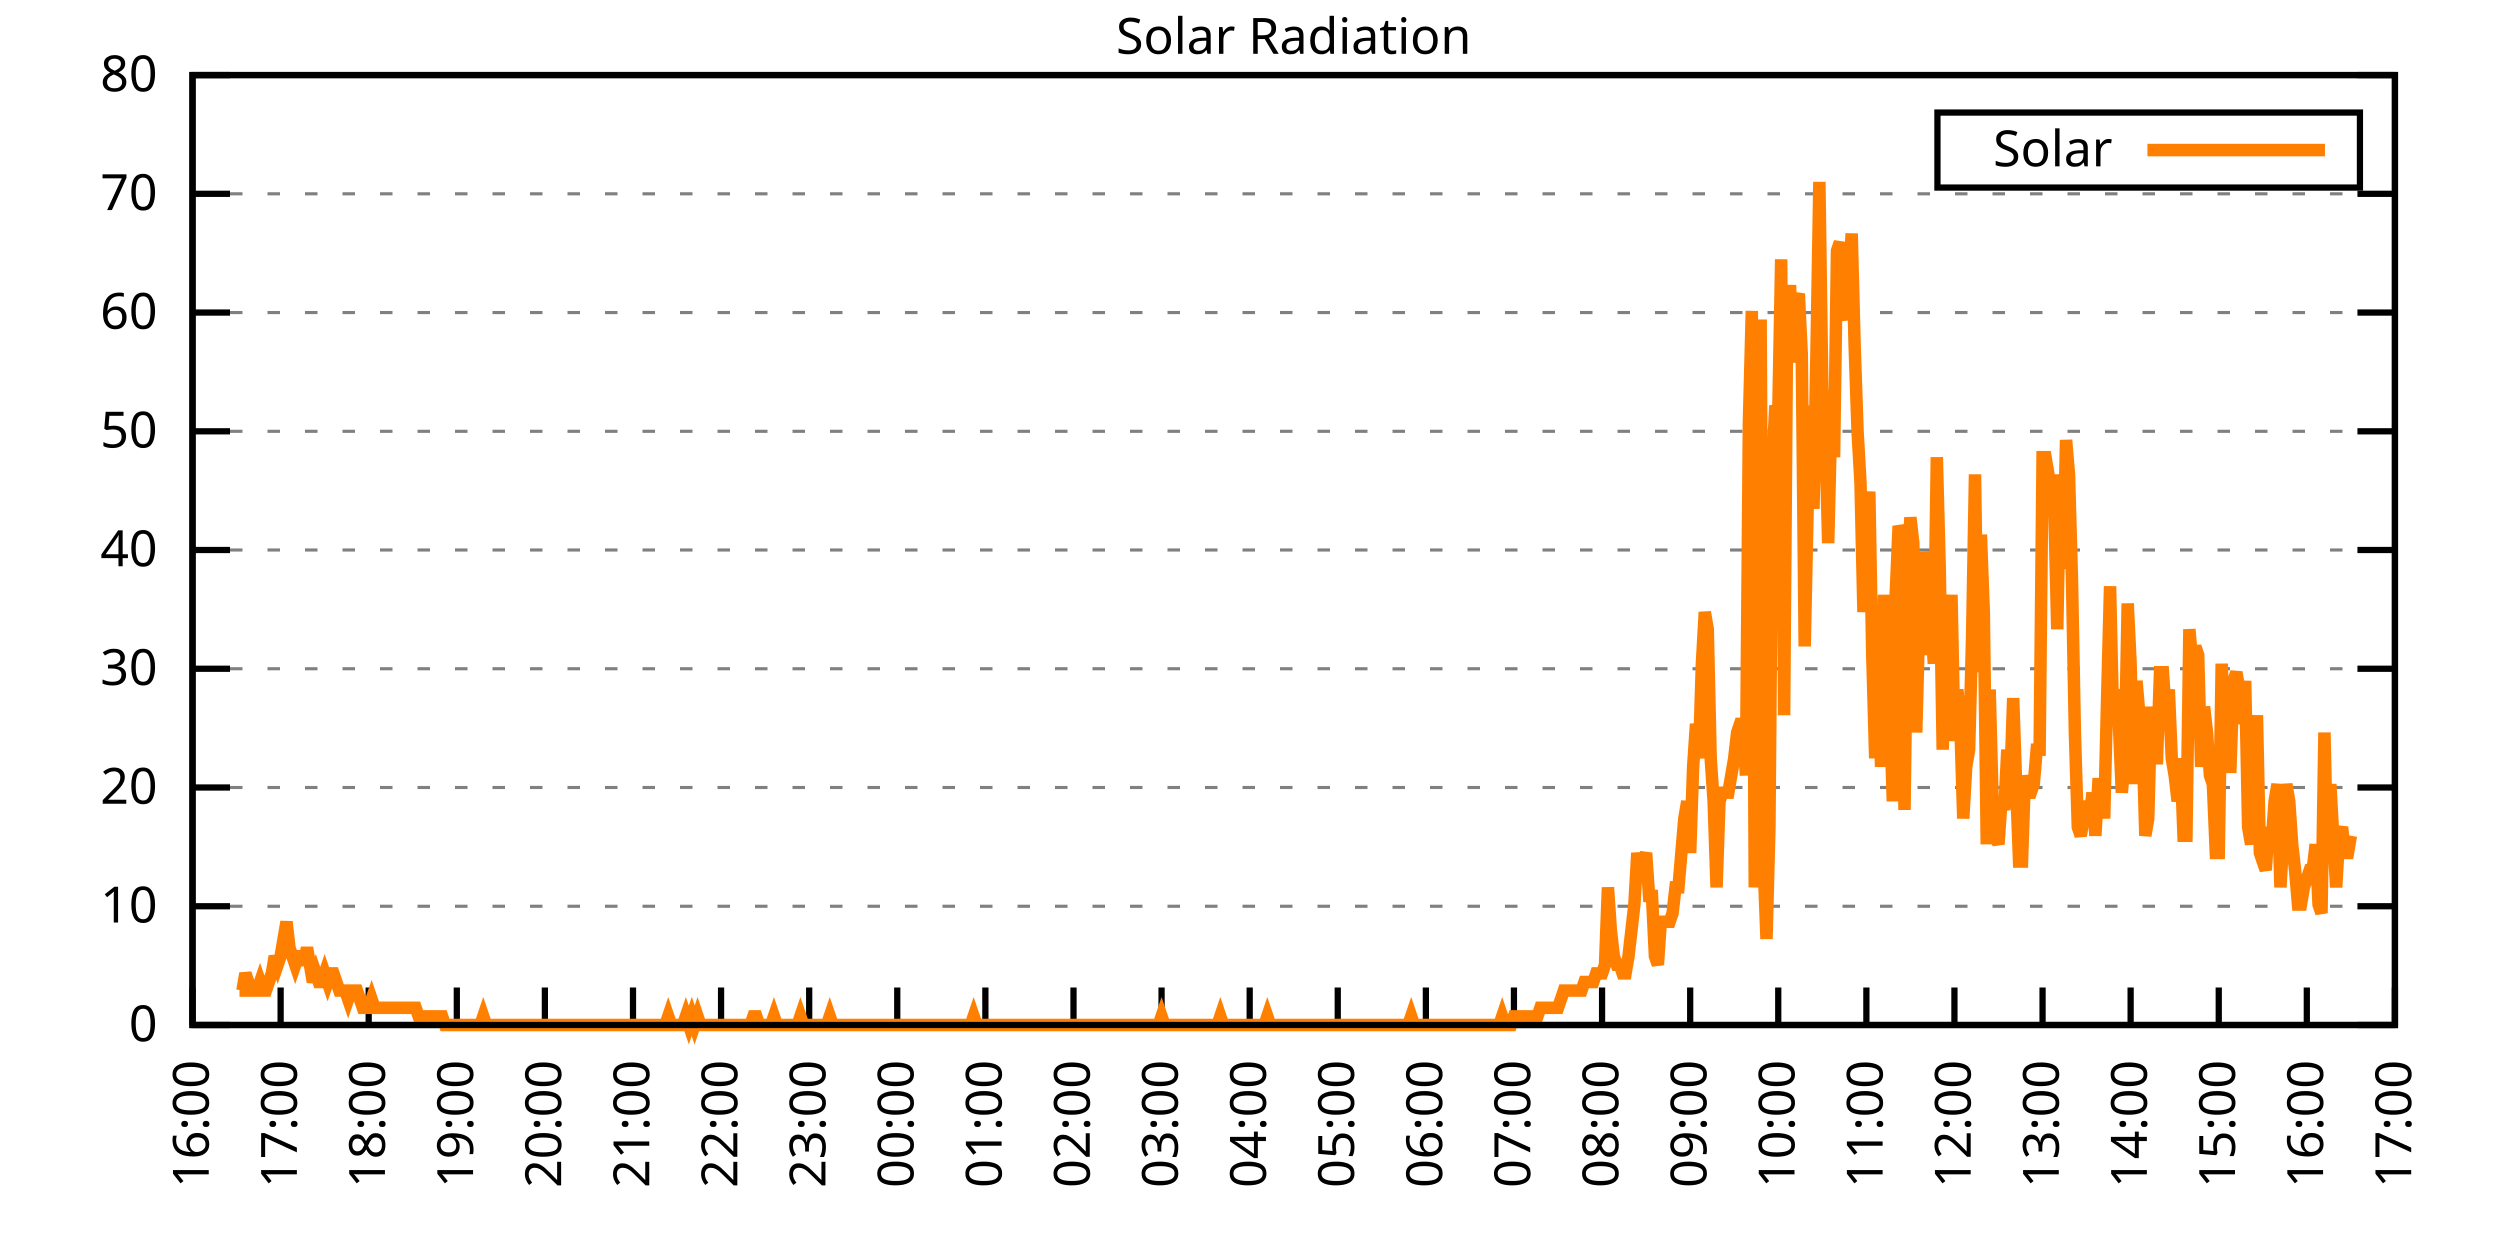
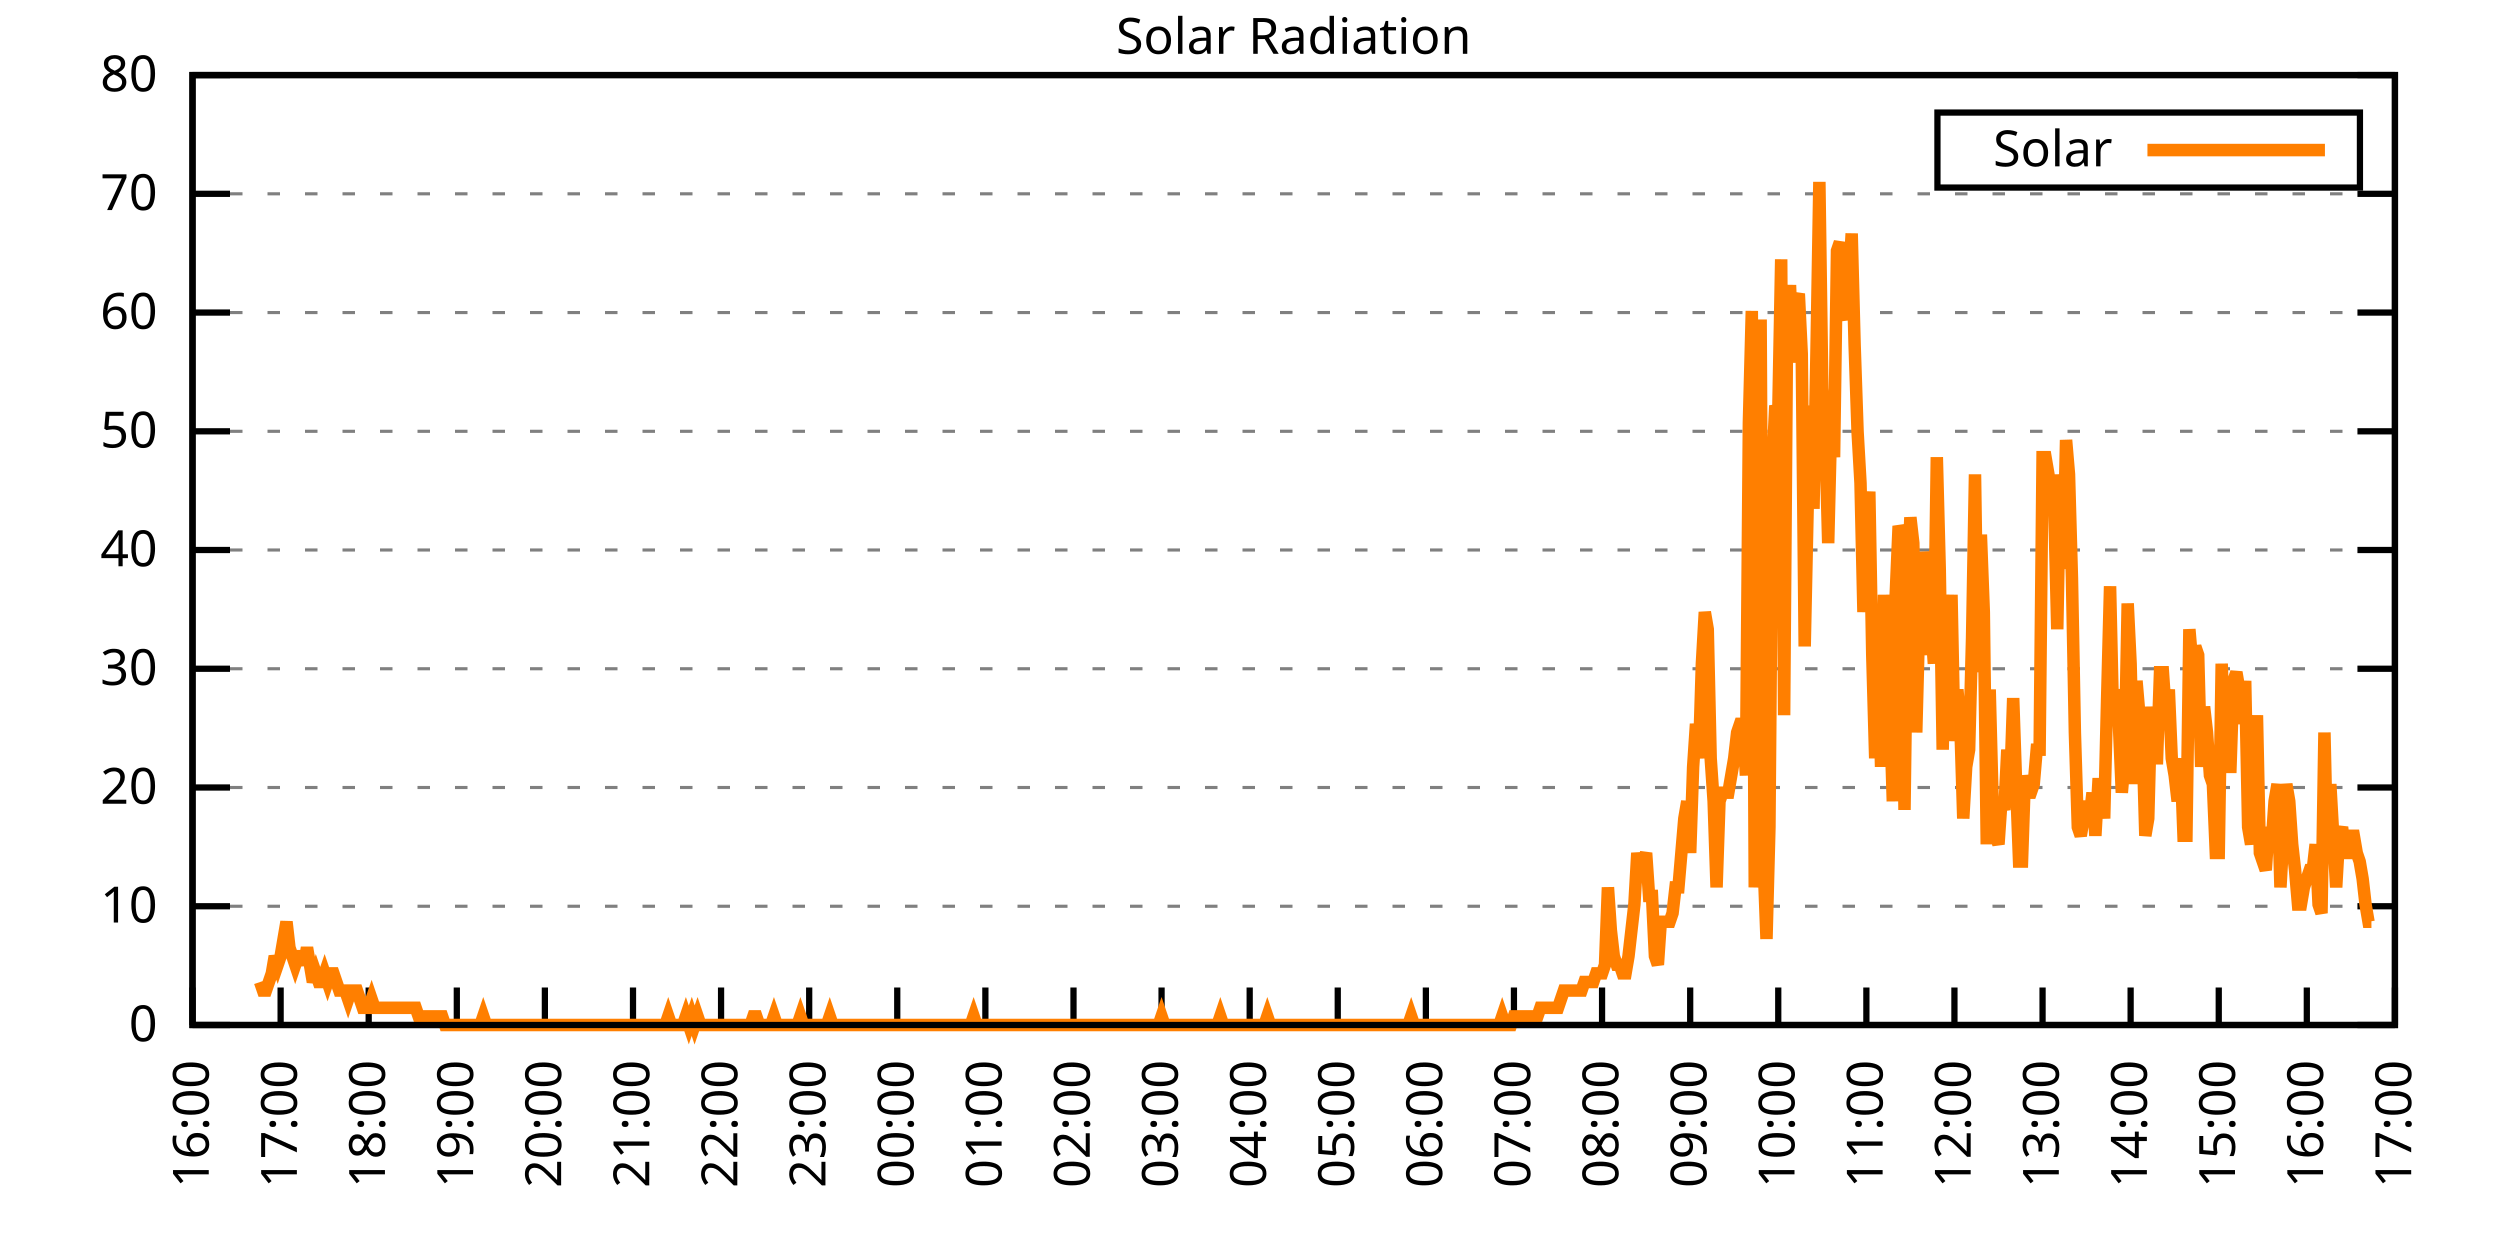
<svg xmlns="http://www.w3.org/2000/svg" xmlns:xlink="http://www.w3.org/1999/xlink" width="400" height="200" viewBox="0 0 400 200">
  <g id="gnuplot_canvas">
    <rect x="0" y="0" width="400" height="200" fill="none" />
    <defs>
      <circle id="gpDot" r="0.5" stroke-width="0.5" stroke="currentColor" />
      <path id="gpPt0" stroke-width="0.333" stroke="currentColor" d="M-1,0 h2 M0,-1 v2" />
      <path id="gpPt1" stroke-width="0.333" stroke="currentColor" d="M-1,-1 L1,1 M1,-1 L-1,1" />
      <path id="gpPt2" stroke-width="0.333" stroke="currentColor" d="M-1,0 L1,0 M0,-1 L0,1 M-1,-1 L1,1 M-1,1 L1,-1" />
      <rect id="gpPt3" stroke-width="0.333" stroke="currentColor" x="-1" y="-1" width="2" height="2" />
      <rect id="gpPt4" stroke-width="0.333" stroke="currentColor" fill="currentColor" x="-1" y="-1" width="2" height="2" />
      <circle id="gpPt5" stroke-width="0.333" stroke="currentColor" cx="0" cy="0" r="1" />
      <use xlink:href="#gpPt5" id="gpPt6" fill="currentColor" stroke="none" />
      <path id="gpPt7" stroke-width="0.333" stroke="currentColor" d="M0,-1.33 L-1.33,0.67 L1.33,0.67 z" />
      <use xlink:href="#gpPt7" id="gpPt8" fill="currentColor" stroke="none" />
      <use xlink:href="#gpPt7" id="gpPt9" stroke="currentColor" transform="rotate(180)" />
      <use xlink:href="#gpPt9" id="gpPt10" fill="currentColor" stroke="none" />
      <use xlink:href="#gpPt3" id="gpPt11" stroke="currentColor" transform="rotate(45)" />
      <use xlink:href="#gpPt11" id="gpPt12" fill="currentColor" stroke="none" />
      <path id="gpPt13" stroke-width="0.333" stroke="currentColor" d="M0,1.330 L1.265,0.411 L0.782,-1.067 L-0.782,-1.076 L-1.265,0.411 z" />
      <use xlink:href="#gpPt13" id="gpPt14" fill="currentColor" stroke="none" />
      <filter id="textbox" filterUnits="objectBoundingBox" x="0" y="0" height="1" width="1">
        <feFlood flood-color="white" flood-opacity="1" result="bgnd" />
        <feComposite in="SourceGraphic" in2="bgnd" operator="atop" />
      </filter>
      <filter id="greybox" filterUnits="objectBoundingBox" x="0" y="0" height="1" width="1">
        <feFlood flood-color="lightgrey" flood-opacity="1" result="grey" />
        <feComposite in="SourceGraphic" in2="grey" operator="atop" />
      </filter>
    </defs>
    <g fill="none" color="white" stroke="currentColor" stroke-width="1.00" stroke-linecap="butt" stroke-linejoin="miter">
</g>
    <g fill="none" color="black" stroke="currentColor" stroke-width="1.00" stroke-linecap="butt" stroke-linejoin="miter">
      <g stroke="none" shape-rendering="crispEdges">
        <polygon fill="rgb(255, 255, 255)" points="30.80,164.00 383.18,164.00 383.18,12.02 30.80,12.02 " />
      </g>
    </g>
    <g fill="none" color="black" stroke="currentColor" stroke-width="1.00" stroke-linecap="butt" stroke-linejoin="miter">
</g>
    <g fill="none" color="black" stroke="black" stroke-width="0.50" stroke-linecap="butt" stroke-linejoin="miter">
</g>
    <g fill="none" color="gray" stroke="currentColor" stroke-width="0.50" stroke-linecap="butt" stroke-linejoin="miter">
      <path stroke="gray" stroke-dasharray="2,4" class="gridline" d="M30.80,164.00 L383.19,164.00  " />
    </g>
    <g fill="none" color="gray" stroke="gray" stroke-width="1.00" stroke-linecap="butt" stroke-linejoin="miter">
</g>
    <g fill="none" color="black" stroke="currentColor" stroke-width="1.00" stroke-linecap="butt" stroke-linejoin="miter">
      <path stroke="black" d="M30.80,164.00 L36.80,164.00 M383.19,164.00 L377.19,164.00  " />
      <g transform="translate(25.20,166.60)" stroke="none" fill="black" font-family="Sans" font-size="8.00" text-anchor="end">
        <text>
          <tspan font-family="Sans"> 0</tspan>
        </text>
      </g>
    </g>
    <g fill="none" color="black" stroke="currentColor" stroke-width="1.00" stroke-linecap="butt" stroke-linejoin="miter">
</g>
    <g fill="none" color="black" stroke="black" stroke-width="0.50" stroke-linecap="butt" stroke-linejoin="miter">
</g>
    <g fill="none" color="gray" stroke="currentColor" stroke-width="0.50" stroke-linecap="butt" stroke-linejoin="miter">
      <path stroke="gray" stroke-dasharray="2,4" class="gridline" d="M30.80,145.00 L383.19,145.00  " />
    </g>
    <g fill="none" color="gray" stroke="gray" stroke-width="1.00" stroke-linecap="butt" stroke-linejoin="miter">
</g>
    <g fill="none" color="black" stroke="currentColor" stroke-width="1.00" stroke-linecap="butt" stroke-linejoin="miter">
      <path stroke="black" d="M30.80,145.00 L36.80,145.00 M383.19,145.00 L377.19,145.00  " />
      <g transform="translate(25.20,147.60)" stroke="none" fill="black" font-family="Sans" font-size="8.00" text-anchor="end">
        <text>
          <tspan font-family="Sans"> 10</tspan>
        </text>
      </g>
    </g>
    <g fill="none" color="black" stroke="currentColor" stroke-width="1.00" stroke-linecap="butt" stroke-linejoin="miter">
</g>
    <g fill="none" color="black" stroke="black" stroke-width="0.50" stroke-linecap="butt" stroke-linejoin="miter">
</g>
    <g fill="none" color="gray" stroke="currentColor" stroke-width="0.50" stroke-linecap="butt" stroke-linejoin="miter">
      <path stroke="gray" stroke-dasharray="2,4" class="gridline" d="M30.80,126.00 L383.19,126.00  " />
    </g>
    <g fill="none" color="gray" stroke="gray" stroke-width="1.00" stroke-linecap="butt" stroke-linejoin="miter">
</g>
    <g fill="none" color="black" stroke="currentColor" stroke-width="1.00" stroke-linecap="butt" stroke-linejoin="miter">
      <path stroke="black" d="M30.80,126.00 L36.80,126.00 M383.19,126.00 L377.19,126.00  " />
      <g transform="translate(25.20,128.60)" stroke="none" fill="black" font-family="Sans" font-size="8.00" text-anchor="end">
        <text>
          <tspan font-family="Sans"> 20</tspan>
        </text>
      </g>
    </g>
    <g fill="none" color="black" stroke="currentColor" stroke-width="1.00" stroke-linecap="butt" stroke-linejoin="miter">
</g>
    <g fill="none" color="black" stroke="black" stroke-width="0.50" stroke-linecap="butt" stroke-linejoin="miter">
</g>
    <g fill="none" color="gray" stroke="currentColor" stroke-width="0.50" stroke-linecap="butt" stroke-linejoin="miter">
      <path stroke="gray" stroke-dasharray="2,4" class="gridline" d="M30.80,107.00 L383.19,107.00  " />
    </g>
    <g fill="none" color="gray" stroke="gray" stroke-width="1.00" stroke-linecap="butt" stroke-linejoin="miter">
</g>
    <g fill="none" color="black" stroke="currentColor" stroke-width="1.00" stroke-linecap="butt" stroke-linejoin="miter">
      <path stroke="black" d="M30.80,107.00 L36.80,107.00 M383.19,107.00 L377.19,107.00  " />
      <g transform="translate(25.20,109.60)" stroke="none" fill="black" font-family="Sans" font-size="8.00" text-anchor="end">
        <text>
          <tspan font-family="Sans"> 30</tspan>
        </text>
      </g>
    </g>
    <g fill="none" color="black" stroke="currentColor" stroke-width="1.00" stroke-linecap="butt" stroke-linejoin="miter">
</g>
    <g fill="none" color="black" stroke="black" stroke-width="0.50" stroke-linecap="butt" stroke-linejoin="miter">
</g>
    <g fill="none" color="gray" stroke="currentColor" stroke-width="0.50" stroke-linecap="butt" stroke-linejoin="miter">
      <path stroke="gray" stroke-dasharray="2,4" class="gridline" d="M30.80,88.00 L383.19,88.00  " />
    </g>
    <g fill="none" color="gray" stroke="gray" stroke-width="1.00" stroke-linecap="butt" stroke-linejoin="miter">
</g>
    <g fill="none" color="black" stroke="currentColor" stroke-width="1.00" stroke-linecap="butt" stroke-linejoin="miter">
      <path stroke="black" d="M30.80,88.00 L36.80,88.00 M383.19,88.00 L377.19,88.00  " />
      <g transform="translate(25.20,90.60)" stroke="none" fill="black" font-family="Sans" font-size="8.00" text-anchor="end">
        <text>
          <tspan font-family="Sans"> 40</tspan>
        </text>
      </g>
    </g>
    <g fill="none" color="black" stroke="currentColor" stroke-width="1.00" stroke-linecap="butt" stroke-linejoin="miter">
</g>
    <g fill="none" color="black" stroke="black" stroke-width="0.50" stroke-linecap="butt" stroke-linejoin="miter">
</g>
    <g fill="none" color="gray" stroke="currentColor" stroke-width="0.50" stroke-linecap="butt" stroke-linejoin="miter">
      <path stroke="gray" stroke-dasharray="2,4" class="gridline" d="M30.80,69.01 L383.19,69.01  " />
    </g>
    <g fill="none" color="gray" stroke="gray" stroke-width="1.00" stroke-linecap="butt" stroke-linejoin="miter">
</g>
    <g fill="none" color="black" stroke="currentColor" stroke-width="1.00" stroke-linecap="butt" stroke-linejoin="miter">
      <path stroke="black" d="M30.80,69.01 L36.80,69.01 M383.19,69.01 L377.19,69.01  " />
      <g transform="translate(25.20,71.61)" stroke="none" fill="black" font-family="Sans" font-size="8.00" text-anchor="end">
        <text>
          <tspan font-family="Sans"> 50</tspan>
        </text>
      </g>
    </g>
    <g fill="none" color="black" stroke="currentColor" stroke-width="1.00" stroke-linecap="butt" stroke-linejoin="miter">
</g>
    <g fill="none" color="black" stroke="black" stroke-width="0.50" stroke-linecap="butt" stroke-linejoin="miter">
</g>
    <g fill="none" color="gray" stroke="currentColor" stroke-width="0.50" stroke-linecap="butt" stroke-linejoin="miter">
      <path stroke="gray" stroke-dasharray="2,4" class="gridline" d="M30.80,50.01 L383.19,50.01  " />
    </g>
    <g fill="none" color="gray" stroke="gray" stroke-width="1.00" stroke-linecap="butt" stroke-linejoin="miter">
</g>
    <g fill="none" color="black" stroke="currentColor" stroke-width="1.00" stroke-linecap="butt" stroke-linejoin="miter">
      <path stroke="black" d="M30.80,50.01 L36.80,50.01 M383.19,50.01 L377.19,50.01  " />
      <g transform="translate(25.20,52.61)" stroke="none" fill="black" font-family="Sans" font-size="8.00" text-anchor="end">
        <text>
          <tspan font-family="Sans"> 60</tspan>
        </text>
      </g>
    </g>
    <g fill="none" color="black" stroke="currentColor" stroke-width="1.00" stroke-linecap="butt" stroke-linejoin="miter">
</g>
    <g fill="none" color="black" stroke="black" stroke-width="0.50" stroke-linecap="butt" stroke-linejoin="miter">
</g>
    <g fill="none" color="gray" stroke="currentColor" stroke-width="0.50" stroke-linecap="butt" stroke-linejoin="miter">
      <path stroke="gray" stroke-dasharray="2,4" class="gridline" d="M30.80,31.01 L383.19,31.01  " />
    </g>
    <g fill="none" color="gray" stroke="gray" stroke-width="1.00" stroke-linecap="butt" stroke-linejoin="miter">
</g>
    <g fill="none" color="black" stroke="currentColor" stroke-width="1.00" stroke-linecap="butt" stroke-linejoin="miter">
      <path stroke="black" d="M30.80,31.01 L36.80,31.01 M383.19,31.01 L377.19,31.01  " />
      <g transform="translate(25.20,33.61)" stroke="none" fill="black" font-family="Sans" font-size="8.00" text-anchor="end">
        <text>
          <tspan font-family="Sans"> 70</tspan>
        </text>
      </g>
    </g>
    <g fill="none" color="black" stroke="currentColor" stroke-width="1.00" stroke-linecap="butt" stroke-linejoin="miter">
</g>
    <g fill="none" color="black" stroke="black" stroke-width="0.50" stroke-linecap="butt" stroke-linejoin="miter">
</g>
    <g fill="none" color="gray" stroke="currentColor" stroke-width="0.50" stroke-linecap="butt" stroke-linejoin="miter">
      <path stroke="gray" stroke-dasharray="2,4" class="gridline" d="M30.80,12.01 L383.19,12.01  " />
    </g>
    <g fill="none" color="gray" stroke="gray" stroke-width="1.00" stroke-linecap="butt" stroke-linejoin="miter">
</g>
    <g fill="none" color="black" stroke="currentColor" stroke-width="1.00" stroke-linecap="butt" stroke-linejoin="miter">
      <path stroke="black" d="M30.80,12.01 L36.80,12.01 M383.19,12.01 L377.19,12.01  " />
      <g transform="translate(25.20,14.61)" stroke="none" fill="black" font-family="Sans" font-size="8.00" text-anchor="end">
        <text>
          <tspan font-family="Sans"> 80</tspan>
        </text>
      </g>
    </g>
    <g fill="none" color="black" stroke="currentColor" stroke-width="1.00" stroke-linecap="butt" stroke-linejoin="miter">
      <path stroke="black" d="M30.80,164.00 L30.80,158.00  " />
      <g transform="translate(33.40,169.60) rotate(270.00)" stroke="none" fill="black" font-family="Sans" font-size="8.00" text-anchor="end">
        <text>
          <tspan font-family="Sans">16:00</tspan>
        </text>
      </g>
    </g>
    <g fill="none" color="black" stroke="currentColor" stroke-width="1.00" stroke-linecap="butt" stroke-linejoin="miter">
      <path stroke="black" d="M44.90,164.00 L44.90,158.00  " />
      <g transform="translate(47.50,169.60) rotate(270.00)" stroke="none" fill="black" font-family="Sans" font-size="8.00" text-anchor="end">
        <text>
          <tspan font-family="Sans">17:00</tspan>
        </text>
      </g>
    </g>
    <g fill="none" color="black" stroke="currentColor" stroke-width="1.00" stroke-linecap="butt" stroke-linejoin="miter">
      <path stroke="black" d="M58.99,164.00 L58.99,158.00  " />
      <g transform="translate(61.59,169.60) rotate(270.00)" stroke="none" fill="black" font-family="Sans" font-size="8.00" text-anchor="end">
        <text>
          <tspan font-family="Sans">18:00</tspan>
        </text>
      </g>
    </g>
    <g fill="none" color="black" stroke="currentColor" stroke-width="1.00" stroke-linecap="butt" stroke-linejoin="miter">
      <path stroke="black" d="M73.09,164.00 L73.09,158.00  " />
      <g transform="translate(75.69,169.60) rotate(270.00)" stroke="none" fill="black" font-family="Sans" font-size="8.00" text-anchor="end">
        <text>
          <tspan font-family="Sans">19:00</tspan>
        </text>
      </g>
    </g>
    <g fill="none" color="black" stroke="currentColor" stroke-width="1.00" stroke-linecap="butt" stroke-linejoin="miter">
      <path stroke="black" d="M87.18,164.00 L87.18,158.00  " />
      <g transform="translate(89.78,169.60) rotate(270.00)" stroke="none" fill="black" font-family="Sans" font-size="8.00" text-anchor="end">
        <text>
          <tspan font-family="Sans">20:00</tspan>
        </text>
      </g>
    </g>
    <g fill="none" color="black" stroke="currentColor" stroke-width="1.00" stroke-linecap="butt" stroke-linejoin="miter">
      <path stroke="black" d="M101.28,164.00 L101.28,158.00  " />
      <g transform="translate(103.88,169.60) rotate(270.00)" stroke="none" fill="black" font-family="Sans" font-size="8.00" text-anchor="end">
        <text>
          <tspan font-family="Sans">21:00</tspan>
        </text>
      </g>
    </g>
    <g fill="none" color="black" stroke="currentColor" stroke-width="1.00" stroke-linecap="butt" stroke-linejoin="miter">
      <path stroke="black" d="M115.37,164.00 L115.37,158.00  " />
      <g transform="translate(117.97,169.60) rotate(270.00)" stroke="none" fill="black" font-family="Sans" font-size="8.00" text-anchor="end">
        <text>
          <tspan font-family="Sans">22:00</tspan>
        </text>
      </g>
    </g>
    <g fill="none" color="black" stroke="currentColor" stroke-width="1.00" stroke-linecap="butt" stroke-linejoin="miter">
      <path stroke="black" d="M129.47,164.00 L129.47,158.00  " />
      <g transform="translate(132.07,169.60) rotate(270.00)" stroke="none" fill="black" font-family="Sans" font-size="8.00" text-anchor="end">
        <text>
          <tspan font-family="Sans">23:00</tspan>
        </text>
      </g>
    </g>
    <g fill="none" color="black" stroke="currentColor" stroke-width="1.00" stroke-linecap="butt" stroke-linejoin="miter">
      <path stroke="black" d="M143.56,164.00 L143.56,158.00  " />
      <g transform="translate(146.16,169.60) rotate(270.00)" stroke="none" fill="black" font-family="Sans" font-size="8.00" text-anchor="end">
        <text>
          <tspan font-family="Sans">00:00</tspan>
        </text>
      </g>
    </g>
    <g fill="none" color="black" stroke="currentColor" stroke-width="1.00" stroke-linecap="butt" stroke-linejoin="miter">
      <path stroke="black" d="M157.66,164.00 L157.66,158.00  " />
      <g transform="translate(160.26,169.60) rotate(270.00)" stroke="none" fill="black" font-family="Sans" font-size="8.00" text-anchor="end">
        <text>
          <tspan font-family="Sans">01:00</tspan>
        </text>
      </g>
    </g>
    <g fill="none" color="black" stroke="currentColor" stroke-width="1.00" stroke-linecap="butt" stroke-linejoin="miter">
      <path stroke="black" d="M171.76,164.00 L171.76,158.00  " />
      <g transform="translate(174.36,169.60) rotate(270.00)" stroke="none" fill="black" font-family="Sans" font-size="8.00" text-anchor="end">
        <text>
          <tspan font-family="Sans">02:00</tspan>
        </text>
      </g>
    </g>
    <g fill="none" color="black" stroke="currentColor" stroke-width="1.00" stroke-linecap="butt" stroke-linejoin="miter">
      <path stroke="black" d="M185.85,164.00 L185.85,158.00  " />
      <g transform="translate(188.45,169.60) rotate(270.00)" stroke="none" fill="black" font-family="Sans" font-size="8.00" text-anchor="end">
        <text>
          <tspan font-family="Sans">03:00</tspan>
        </text>
      </g>
    </g>
    <g fill="none" color="black" stroke="currentColor" stroke-width="1.00" stroke-linecap="butt" stroke-linejoin="miter">
      <path stroke="black" d="M199.95,164.00 L199.95,158.00  " />
      <g transform="translate(202.55,169.60) rotate(270.00)" stroke="none" fill="black" font-family="Sans" font-size="8.00" text-anchor="end">
        <text>
          <tspan font-family="Sans">04:00</tspan>
        </text>
      </g>
    </g>
    <g fill="none" color="black" stroke="currentColor" stroke-width="1.00" stroke-linecap="butt" stroke-linejoin="miter">
      <path stroke="black" d="M214.04,164.00 L214.04,158.00  " />
      <g transform="translate(216.64,169.60) rotate(270.00)" stroke="none" fill="black" font-family="Sans" font-size="8.00" text-anchor="end">
        <text>
          <tspan font-family="Sans">05:00</tspan>
        </text>
      </g>
    </g>
    <g fill="none" color="black" stroke="currentColor" stroke-width="1.00" stroke-linecap="butt" stroke-linejoin="miter">
      <path stroke="black" d="M228.14,164.00 L228.14,158.00  " />
      <g transform="translate(230.74,169.60) rotate(270.00)" stroke="none" fill="black" font-family="Sans" font-size="8.00" text-anchor="end">
        <text>
          <tspan font-family="Sans">06:00</tspan>
        </text>
      </g>
    </g>
    <g fill="none" color="black" stroke="currentColor" stroke-width="1.00" stroke-linecap="butt" stroke-linejoin="miter">
      <path stroke="black" d="M242.23,164.00 L242.23,158.00  " />
      <g transform="translate(244.83,169.60) rotate(270.00)" stroke="none" fill="black" font-family="Sans" font-size="8.00" text-anchor="end">
        <text>
          <tspan font-family="Sans">07:00</tspan>
        </text>
      </g>
    </g>
    <g fill="none" color="black" stroke="currentColor" stroke-width="1.00" stroke-linecap="butt" stroke-linejoin="miter">
      <path stroke="black" d="M256.33,164.00 L256.33,158.00  " />
      <g transform="translate(258.93,169.60) rotate(270.00)" stroke="none" fill="black" font-family="Sans" font-size="8.00" text-anchor="end">
        <text>
          <tspan font-family="Sans">08:00</tspan>
        </text>
      </g>
    </g>
    <g fill="none" color="black" stroke="currentColor" stroke-width="1.00" stroke-linecap="butt" stroke-linejoin="miter">
      <path stroke="black" d="M270.43,164.00 L270.43,158.00  " />
      <g transform="translate(273.03,169.60) rotate(270.00)" stroke="none" fill="black" font-family="Sans" font-size="8.00" text-anchor="end">
        <text>
          <tspan font-family="Sans">09:00</tspan>
        </text>
      </g>
    </g>
    <g fill="none" color="black" stroke="currentColor" stroke-width="1.00" stroke-linecap="butt" stroke-linejoin="miter">
      <path stroke="black" d="M284.52,164.00 L284.52,158.00  " />
      <g transform="translate(287.12,169.60) rotate(270.00)" stroke="none" fill="black" font-family="Sans" font-size="8.00" text-anchor="end">
        <text>
          <tspan font-family="Sans">10:00</tspan>
        </text>
      </g>
    </g>
    <g fill="none" color="black" stroke="currentColor" stroke-width="1.00" stroke-linecap="butt" stroke-linejoin="miter">
      <path stroke="black" d="M298.62,164.00 L298.62,158.00  " />
      <g transform="translate(301.22,169.60) rotate(270.00)" stroke="none" fill="black" font-family="Sans" font-size="8.00" text-anchor="end">
        <text>
          <tspan font-family="Sans">11:00</tspan>
        </text>
      </g>
    </g>
    <g fill="none" color="black" stroke="currentColor" stroke-width="1.00" stroke-linecap="butt" stroke-linejoin="miter">
      <path stroke="black" d="M312.71,164.00 L312.71,158.00  " />
      <g transform="translate(315.31,169.60) rotate(270.00)" stroke="none" fill="black" font-family="Sans" font-size="8.00" text-anchor="end">
        <text>
          <tspan font-family="Sans">12:00</tspan>
        </text>
      </g>
    </g>
    <g fill="none" color="black" stroke="currentColor" stroke-width="1.00" stroke-linecap="butt" stroke-linejoin="miter">
      <path stroke="black" d="M326.81,164.00 L326.81,158.00  " />
      <g transform="translate(329.41,169.60) rotate(270.00)" stroke="none" fill="black" font-family="Sans" font-size="8.00" text-anchor="end">
        <text>
          <tspan font-family="Sans">13:00</tspan>
        </text>
      </g>
    </g>
    <g fill="none" color="black" stroke="currentColor" stroke-width="1.00" stroke-linecap="butt" stroke-linejoin="miter">
      <path stroke="black" d="M340.90,164.00 L340.90,158.00  " />
      <g transform="translate(343.50,169.60) rotate(270.00)" stroke="none" fill="black" font-family="Sans" font-size="8.00" text-anchor="end">
        <text>
          <tspan font-family="Sans">14:00</tspan>
        </text>
      </g>
    </g>
    <g fill="none" color="black" stroke="currentColor" stroke-width="1.00" stroke-linecap="butt" stroke-linejoin="miter">
      <path stroke="black" d="M355.00,164.00 L355.00,158.00  " />
      <g transform="translate(357.60,169.60) rotate(270.00)" stroke="none" fill="black" font-family="Sans" font-size="8.00" text-anchor="end">
        <text>
          <tspan font-family="Sans">15:00</tspan>
        </text>
      </g>
    </g>
    <g fill="none" color="black" stroke="currentColor" stroke-width="1.00" stroke-linecap="butt" stroke-linejoin="miter">
      <path stroke="black" d="M369.09,164.00 L369.09,158.00  " />
      <g transform="translate(371.69,169.60) rotate(270.00)" stroke="none" fill="black" font-family="Sans" font-size="8.00" text-anchor="end">
        <text>
          <tspan font-family="Sans">16:00</tspan>
        </text>
      </g>
    </g>
    <g fill="none" color="black" stroke="currentColor" stroke-width="1.00" stroke-linecap="butt" stroke-linejoin="miter">
      <path stroke="black" d="M383.19,164.00 L383.19,158.00  " />
      <g transform="translate(385.79,169.60) rotate(270.00)" stroke="none" fill="black" font-family="Sans" font-size="8.00" text-anchor="end">
        <text>
          <tspan font-family="Sans">17:00</tspan>
        </text>
      </g>
    </g>
    <g fill="none" color="black" stroke="currentColor" stroke-width="1.00" stroke-linecap="butt" stroke-linejoin="miter">
</g>
    <g fill="none" color="black" stroke="currentColor" stroke-width="1.00" stroke-linecap="butt" stroke-linejoin="miter">
      <path stroke="black" d="M30.80,12.01 L30.80,164.00 L383.19,164.00 L383.19,12.01 L30.80,12.01 Z  " />
    </g>
    <g fill="none" color="black" stroke="currentColor" stroke-width="1.00" stroke-linecap="butt" stroke-linejoin="miter">
</g>
    <g fill="none" color="black" stroke="currentColor" stroke-width="1.00" stroke-linecap="butt" stroke-linejoin="miter">
      <path stroke="black" d="M309.99,30.01 L309.99,18.01 L377.59,18.01 L377.59,30.01 L309.99,30.01 Z  " />
    </g>
    <g id="Solar_Radiation_plot_1">
      <g fill="none" color="white" stroke="black" stroke-width="2.00" stroke-linecap="butt" stroke-linejoin="miter">
</g>
      <g fill="none" color="black" stroke="currentColor" stroke-width="2.00" stroke-linecap="butt" stroke-linejoin="miter">
        <g transform="translate(337.99,26.61)" stroke="none" fill="black" font-family="Sans" font-size="8.00" text-anchor="end">
          <text>
            <tspan font-family="Sans">Solar</tspan>
          </text>
        </g>
      </g>
      <g fill="none" color="black" stroke="currentColor" stroke-width="2.00" stroke-linecap="butt" stroke-linejoin="miter">
-         <path stroke="rgb(255, 127,   0)" d="M343.59,24.01 L371.99,24.01 M38.32,158.49 L38.79,158.49 L39.26,155.74 L39.73,157.12 L40.20,158.49 L40.67,158.49   L41.14,158.49 L41.61,157.12 L42.08,158.49 L42.55,158.49 L43.02,157.12 L43.49,155.74 L43.96,152.99 L44.43,154.36   L44.90,152.99 L45.37,150.23 L45.84,147.48 L46.31,151.61 L46.78,152.99 L47.24,154.36 L47.71,152.99 L48.18,152.99   L48.65,154.36 L49.12,151.61 L49.59,154.36 L50.06,157.12 L50.53,155.74 L51.00,157.12 L51.47,157.12 L51.94,155.74   L52.41,157.12 L52.88,155.74 L53.35,155.74 L53.82,157.12 L54.29,158.49 L54.76,158.49 L55.23,158.49 L55.70,159.87   L56.17,158.49 L56.64,158.49 L57.11,158.49 L57.58,159.87 L58.05,161.25 L58.52,161.25 L58.99,161.25 L59.46,159.87   L59.93,161.25 L60.40,161.25 L60.87,161.25 L61.34,161.25 L61.81,161.25 L62.28,161.25 L62.75,161.25 L63.22,161.25   L63.69,161.25 L64.16,161.25 L64.63,161.25 L65.10,161.25 L65.57,161.25 L66.04,161.25 L66.51,161.25 L66.98,162.62   L67.45,162.62 L67.92,162.62 L68.39,162.62 L68.86,162.62 L69.33,162.62 L69.80,162.62 L70.27,162.62 L70.74,162.62   L71.21,164.00 L71.68,164.00 L72.15,164.00 L72.62,164.00 L73.09,164.00 L73.56,164.00 L74.03,164.00 L74.50,164.00   L74.97,164.00 L75.44,164.00 L75.91,164.00 L76.38,164.00 L76.85,164.00 L77.32,162.62 L77.79,164.00 L78.26,164.00   L78.73,164.00 L79.19,164.00 L79.66,164.00 L80.13,164.00 L80.60,164.00 L81.07,164.00 L81.54,164.00 L82.01,164.00   L82.48,164.00 L82.95,164.00 L83.42,164.00 L83.89,164.00 L84.36,164.00 L84.83,164.00 L85.30,164.00 L85.77,164.00   L86.24,164.00 L86.71,164.00 L87.18,164.00 L87.65,164.00 L88.12,164.00 L88.59,164.00 L89.06,164.00 L89.53,164.00   L90.00,164.00 L90.47,164.00 L90.94,164.00 L91.41,164.00 L91.88,164.00 L102.45,164.00 L103.16,164.00 L103.63,164.00   L104.10,164.00 L104.57,164.00 L105.04,164.00 L105.51,164.00 L105.98,164.00 L106.45,164.00 L106.92,162.62 L107.39,164.00   L107.86,164.00 L108.33,164.00 L108.80,164.00 L109.27,164.00 L109.74,162.62 L110.21,164.00 L110.68,162.62 L111.14,164.00   L111.61,162.62 L112.08,164.00 L112.55,164.00 L113.02,164.00 L113.49,164.00 L113.96,164.00 L114.43,164.00 L114.90,164.00   L115.37,164.00 L115.84,164.00 L116.31,164.00 L116.78,164.00 L117.25,164.00 L117.72,164.00 L118.19,164.00 L118.66,164.00   L119.13,164.00 L119.60,164.00 L120.07,164.00 L120.54,162.62 L121.01,162.62 L121.48,164.00 L121.95,164.00 L122.42,164.00   L122.89,164.00 L123.36,164.00 L123.83,162.62 L124.30,164.00 L124.77,164.00 L125.24,164.00 L125.71,164.00 L126.18,164.00   L126.65,164.00 L127.12,164.00 L127.59,164.00 L128.06,162.62 L128.53,164.00 L129.00,164.00 L129.47,164.00 L129.94,164.00   L130.41,164.00 L130.88,164.00 L131.35,164.00 L131.82,164.00 L132.29,164.00 L132.76,162.62 L133.23,164.00 L133.70,164.00   L134.17,164.00 L134.64,164.00 L135.11,164.00 L135.58,164.00 L136.05,164.00 L136.52,164.00 L136.99,164.00 L137.46,164.00   L137.93,164.00 L138.40,164.00 L138.87,164.00 L139.34,164.00 L139.81,164.00 L140.28,164.00 L140.75,164.00 L141.22,164.00   L141.69,164.00 L142.16,164.00 L142.63,164.00 L143.09,164.00 L143.56,164.00 L144.03,164.00 L144.50,164.00 L144.97,164.00   L145.44,164.00 L145.91,164.00 L146.38,164.00 L146.85,164.00 L147.32,164.00 L147.79,164.00 L148.26,164.00 L148.73,164.00   L149.20,164.00 L149.67,164.00 L150.14,164.00 L150.61,164.00 L151.08,164.00 L151.55,164.00 L152.02,164.00 L152.49,164.00   L152.96,164.00 L153.43,164.00 L153.90,164.00 L154.37,164.00 L154.84,164.00 L155.31,164.00 L155.78,162.62 L156.25,164.00   L156.72,164.00 L157.19,164.00 L157.66,164.00 L158.13,164.00 L158.60,164.00 L159.07,164.00 L159.54,164.00 L160.01,164.00   L160.48,164.00 L160.95,164.00 L161.42,164.00 L161.89,164.00 L162.36,164.00 L162.83,164.00 L163.30,164.00 L163.77,164.00   L164.24,164.00 L164.71,164.00 L165.18,164.00 L165.65,164.00 L166.12,164.00 L166.59,164.00 L167.06,164.00 L167.53,164.00   L168.00,164.00 L168.47,164.00 L168.94,164.00 L169.41,164.00 L169.88,164.00 L170.35,164.00 L170.82,164.00 L171.29,164.00   L171.76,164.00 L172.23,164.00 L172.70,164.00 L173.17,164.00 L173.64,164.00 L174.11,164.00 L174.58,164.00 L175.04,164.00   L175.51,164.00 L175.98,164.00 L176.45,164.00 L176.92,164.00 L177.39,164.00 L177.86,164.00 L178.33,164.00 L178.80,164.00   L179.27,164.00 L179.74,164.00 L180.21,164.00 L180.68,164.00 L181.15,164.00 L181.62,164.00 L182.09,164.00 L182.56,164.00   L183.03,164.00 L183.50,164.00 L183.97,164.00 L184.44,164.00 L184.91,164.00 L185.38,164.00 L185.85,162.62 L186.32,164.00   L186.79,164.00 L187.26,164.00 L187.73,164.00 L188.20,164.00 L188.67,164.00 L189.14,164.00 L189.61,164.00 L190.08,164.00   L190.55,164.00 L191.02,164.00 L191.49,164.00 L191.96,164.00 L192.43,164.00 L192.90,164.00 L193.37,164.00 L193.84,164.00   L194.31,164.00 L194.78,164.00 L195.25,162.62 L195.72,164.00 L196.19,164.00 L196.66,164.00 L197.13,164.00 L197.60,164.00   L198.07,164.00 L198.54,164.00 L199.01,164.00 L199.48,164.00 L199.95,164.00 L200.42,164.00 L200.89,164.00 L201.36,164.00   L201.83,164.00 L202.30,164.00 L202.77,162.62 L203.24,164.00 L203.71,164.00 L204.18,164.00 L204.65,164.00 L205.12,164.00   L205.59,164.00 L206.06,164.00 L206.53,164.00 L207.00,164.00 L207.46,164.00 L207.93,164.00 L208.40,164.00 L208.87,164.00   L209.34,164.00 L209.81,164.00 L210.28,164.00 L210.75,164.00 L211.22,164.00 L211.69,164.00 L212.16,164.00 L212.63,164.00   L213.10,164.00 L213.57,164.00 L214.04,164.00 L214.51,164.00 L214.98,164.00 L215.45,164.00 L215.92,164.00 L216.39,164.00   L216.86,164.00 L217.33,164.00 L217.80,164.00 L218.27,164.00 L218.74,164.00 L219.21,164.00 L219.68,164.00 L220.15,164.00   L220.62,164.00 L221.09,164.00 L221.56,164.00 L222.03,164.00 L222.50,164.00 L222.97,164.00 L223.44,164.00 L223.91,164.00   L224.38,164.00 L224.85,164.00 L225.32,164.00 L225.79,162.62 L226.26,164.00 L226.73,164.00 L227.20,164.00 L227.67,164.00   L228.14,164.00 L228.61,164.00 L229.08,164.00 L229.55,164.00 L230.02,164.00 L230.49,164.00 L230.96,164.00 L231.43,164.00   L231.90,164.00 L232.37,164.00 L232.84,164.00 L233.31,164.00 L233.78,164.00 L234.25,164.00 L234.72,164.00 L235.19,164.00   L235.66,164.00 L236.13,164.00 L236.60,164.00 L237.07,164.00 L237.54,164.00 L238.01,164.00 L238.48,164.00 L238.95,164.00   L239.41,164.00 L239.88,164.00 L240.35,162.62 L240.82,164.00 L241.29,164.00 L241.76,164.00 L242.23,162.62 L242.70,162.62   L243.17,162.62 L243.64,162.62 L244.11,162.62 L244.58,162.62 L245.05,162.62 L245.52,162.62 L245.99,162.62 L246.46,161.25   L246.93,161.25 L247.40,161.25 L247.87,161.25 L248.34,161.25 L248.81,161.25 L249.28,161.25 L249.75,159.87 L250.22,158.49   L250.69,158.49 L251.16,158.49 L251.63,158.49 L252.10,158.49 L252.57,158.49 L253.04,158.49 L253.51,157.12 L253.98,157.12   L254.45,157.12 L254.92,157.12 L255.39,155.74 L255.86,155.74 L256.33,155.74 L256.80,154.36 L257.27,141.98 L257.74,148.86   L258.21,152.99 L258.68,154.36 L259.15,154.36 L259.62,155.74 L260.09,155.74 L260.56,152.99 L261.03,148.86 L261.50,144.73   L261.97,136.47 L262.44,139.22 L262.91,137.85 L263.38,136.47 L263.85,143.35 L264.32,143.35 L264.79,152.99 L265.26,154.36   L265.73,147.48 L266.20,147.48 L266.67,147.48 L267.14,147.48 L267.61,146.11 L268.08,141.98 L268.55,141.98 L269.02,136.47   L269.49,130.96 L269.96,128.21 L270.43,136.47 L270.90,122.70 L271.36,115.82 L271.83,121.33 L272.30,106.19 L272.77,97.93   L273.24,100.68 L273.71,121.33 L274.18,128.21 L274.65,141.98 L275.12,128.21 L275.59,126.83 L276.06,126.83 L276.53,126.83   L277.00,124.08 L277.47,121.33 L277.94,117.20 L278.41,115.82 L278.88,115.82 L279.35,124.08 L279.82,67.64 L280.29,49.75   L280.76,141.98 L281.23,130.96 L281.70,51.12 L282.17,137.85 L282.64,150.23 L283.11,132.34 L283.58,74.53 L284.05,64.89   L284.52,66.27 L284.99,41.49 L285.46,114.44 L285.93,52.50 L286.40,45.62 L286.87,58.01 L287.34,48.37 L287.81,46.99   L288.28,56.63 L288.75,103.43 L289.22,81.41 L289.69,64.89 L290.16,81.41 L290.63,56.63 L291.10,29.10 L291.57,62.14   L292.04,69.02 L292.51,86.91 L292.98,67.64 L293.45,73.15 L293.92,40.11 L294.39,38.74 L294.86,49.75 L295.33,51.12   L295.80,45.62 L296.27,37.36 L296.74,55.25 L297.21,69.02 L297.68,77.28 L298.15,97.93 L298.62,84.16 L299.09,78.66   L299.56,104.81 L300.03,121.33 L300.50,103.43 L300.97,122.70 L301.44,95.17 L301.91,108.94 L302.38,113.07 L302.85,128.21   L303.31,95.17 L303.78,84.16 L304.25,85.54 L304.72,129.59 L305.19,93.80 L305.66,82.78 L306.13,86.91 L306.60,117.20   L307.07,99.30 L307.54,104.81 L308.01,88.29 L308.48,92.42 L308.95,99.30 L309.42,106.19 L309.89,73.15 L310.36,91.04   L310.83,119.95 L311.30,96.55 L311.77,104.81 L312.24,95.17 L312.71,118.57 L313.18,110.32 L313.65,115.82 L314.12,130.96   L314.59,122.70 L315.06,119.95 L315.53,102.06 L316.00,75.90 L316.47,107.56 L316.94,85.54 L317.41,97.93 L317.88,135.09   L318.35,110.32 L318.82,128.21 L319.29,133.72 L319.76,135.09 L320.23,128.21 L320.70,129.59 L321.17,119.95 L321.64,125.46   L322.11,111.69 L322.58,125.46 L323.05,137.85 L323.52,137.85 L323.99,124.08 L324.46,126.83 L324.93,126.83 L325.40,125.46   L325.87,119.95 L326.34,119.95 L326.81,73.15 L327.28,73.15 L327.75,75.90 L328.22,81.41 L328.69,81.41 L329.16,100.68   L329.63,75.90 L330.10,91.04 L330.57,70.40 L331.04,75.90 L331.51,92.42 L331.98,117.20 L332.45,132.34 L332.92,133.72   L333.39,130.96 L333.86,128.21 L334.33,130.96 L334.80,126.83 L335.26,133.72 L335.73,125.46 L336.20,125.46 L336.67,130.96   L337.14,111.69 L337.61,93.80 L338.08,114.44 L338.55,110.32 L339.02,115.82 L339.49,126.83 L339.96,121.33 L340.43,96.55   L340.90,106.19 L341.37,125.46 L341.84,108.94 L342.31,114.44 L342.78,117.20 L343.25,133.72 L343.72,130.96 L344.19,113.07   L344.66,121.33 L345.13,121.33 L345.60,107.56 L346.07,107.56 L346.54,114.44 L347.01,110.32 L347.48,121.33 L347.95,124.08   L348.42,128.21 L348.89,121.33 L349.36,133.72 L349.83,133.72 L350.30,100.68 L350.77,106.19 L351.24,103.43 L351.71,104.81   L352.18,122.70 L352.65,113.07 L353.12,117.20 L353.59,124.08 L354.06,125.46 L354.53,136.47 L355.00,136.47 L355.47,106.19   L355.94,119.95 L356.41,122.70 L356.88,122.70 L357.35,108.94 L357.82,107.56 L358.29,110.32 L358.76,115.82 L359.23,108.94   L359.70,132.34 L360.17,135.09 L360.64,126.83 L361.11,114.44 L361.58,136.47 L362.05,137.85 L362.52,139.22 L362.99,132.34   L363.46,135.09 L363.93,128.21 L364.40,125.46 L364.87,141.98 L365.34,133.72 L365.81,125.46 L366.28,128.21 L366.75,135.09   L367.21,139.22 L367.68,144.73 L368.15,144.73 L368.62,141.98 L369.09,140.60 L369.56,139.22 L370.03,139.22 L370.50,135.09   L370.97,144.73 L371.44,146.11 L371.91,117.20 L372.38,137.85 L372.85,125.46 L373.32,133.72 L373.79,141.98 L374.26,133.72   L374.73,132.34 L375.20,136.47 L375.67,136.47 L376.14,133.72  " />
+         <path stroke="rgb(255, 127,   0)" d="M343.59,24.01 L371.99,24.01 M41.61,157.12 L42.08,158.49 L42.55,158.49 L43.02,157.12 L43.49,155.74 L43.96,152.99   L44.43,154.36 L44.90,152.99 L45.37,150.23 L45.84,147.48 L46.31,151.61 L46.78,152.99 L47.24,154.36 L47.71,152.99   L48.18,152.99 L48.65,154.36 L49.12,151.61 L49.59,154.36 L50.06,157.12 L50.53,155.74 L51.00,157.12 L51.47,157.12   L51.94,155.74 L52.41,157.12 L52.88,155.74 L53.35,155.74 L53.82,157.12 L54.29,158.49 L54.76,158.49 L55.23,158.49   L55.70,159.87 L56.17,158.49 L56.64,158.49 L57.11,158.49 L57.58,159.87 L58.05,161.25 L58.52,161.25 L58.99,161.25   L59.46,159.87 L59.93,161.25 L60.40,161.25 L60.87,161.25 L61.34,161.25 L61.81,161.25 L62.28,161.25 L62.75,161.25   L63.22,161.25 L63.69,161.25 L64.16,161.25 L64.63,161.25 L65.10,161.25 L65.57,161.25 L66.04,161.25 L66.51,161.25   L66.98,162.62 L67.45,162.62 L67.92,162.62 L68.39,162.62 L68.86,162.62 L69.33,162.62 L69.80,162.62 L70.27,162.62   L70.74,162.62 L71.21,164.00 L71.68,164.00 L72.15,164.00 L72.62,164.00 L73.09,164.00 L73.56,164.00 L74.03,164.00   L74.50,164.00 L74.97,164.00 L75.44,164.00 L75.91,164.00 L76.38,164.00 L76.85,164.00 L77.32,162.62 L77.79,164.00   L78.26,164.00 L78.73,164.00 L79.19,164.00 L79.66,164.00 L80.13,164.00 L80.60,164.00 L81.07,164.00 L81.54,164.00   L82.01,164.00 L82.48,164.00 L82.95,164.00 L83.42,164.00 L83.89,164.00 L84.36,164.00 L84.83,164.00 L85.30,164.00   L85.77,164.00 L86.24,164.00 L86.71,164.00 L87.18,164.00 L87.65,164.00 L88.12,164.00 L88.59,164.00 L89.06,164.00   L89.53,164.00 L90.00,164.00 L90.47,164.00 L90.94,164.00 L91.41,164.00 L91.88,164.00 L102.45,164.00 L103.16,164.00   L103.63,164.00 L104.10,164.00 L104.57,164.00 L105.04,164.00 L105.51,164.00 L105.98,164.00 L106.45,164.00 L106.92,162.62   L107.39,164.00 L107.86,164.00 L108.33,164.00 L108.80,164.00 L109.27,164.00 L109.74,162.62 L110.21,164.00 L110.68,162.62   L111.14,164.00 L111.61,162.62 L112.08,164.00 L112.55,164.00 L113.02,164.00 L113.49,164.00 L113.96,164.00 L114.43,164.00   L114.90,164.00 L115.37,164.00 L115.84,164.00 L116.31,164.00 L116.78,164.00 L117.25,164.00 L117.72,164.00 L118.19,164.00   L118.66,164.00 L119.13,164.00 L119.60,164.00 L120.07,164.00 L120.54,162.62 L121.01,162.62 L121.48,164.00 L121.95,164.00   L122.42,164.00 L122.89,164.00 L123.36,164.00 L123.83,162.62 L124.30,164.00 L124.77,164.00 L125.24,164.00 L125.71,164.00   L126.18,164.00 L126.65,164.00 L127.12,164.00 L127.59,164.00 L128.06,162.62 L128.53,164.00 L129.00,164.00 L129.47,164.00   L129.94,164.00 L130.41,164.00 L130.88,164.00 L131.35,164.00 L131.82,164.00 L132.29,164.00 L132.76,162.62 L133.23,164.00   L133.70,164.00 L134.17,164.00 L134.64,164.00 L135.11,164.00 L135.58,164.00 L136.05,164.00 L136.52,164.00 L136.99,164.00   L137.46,164.00 L137.93,164.00 L138.40,164.00 L138.87,164.00 L139.34,164.00 L139.81,164.00 L140.28,164.00 L140.75,164.00   L141.22,164.00 L141.69,164.00 L142.16,164.00 L142.63,164.00 L143.09,164.00 L143.56,164.00 L144.03,164.00 L144.50,164.00   L144.97,164.00 L145.44,164.00 L145.91,164.00 L146.38,164.00 L146.85,164.00 L147.32,164.00 L147.79,164.00 L148.26,164.00   L148.73,164.00 L149.20,164.00 L149.67,164.00 L150.14,164.00 L150.61,164.00 L151.08,164.00 L151.55,164.00 L152.02,164.00   L152.49,164.00 L152.96,164.00 L153.43,164.00 L153.90,164.00 L154.37,164.00 L154.84,164.00 L155.31,164.00 L155.78,162.62   L156.25,164.00 L156.72,164.00 L157.19,164.00 L157.66,164.00 L158.13,164.00 L158.60,164.00 L159.07,164.00 L159.54,164.00   L160.01,164.00 L160.48,164.00 L160.95,164.00 L161.42,164.00 L161.89,164.00 L162.36,164.00 L162.83,164.00 L163.30,164.00   L163.77,164.00 L164.24,164.00 L164.71,164.00 L165.18,164.00 L165.65,164.00 L166.12,164.00 L166.59,164.00 L167.06,164.00   L167.53,164.00 L168.00,164.00 L168.47,164.00 L168.94,164.00 L169.41,164.00 L169.88,164.00 L170.35,164.00 L170.82,164.00   L171.29,164.00 L171.76,164.00 L172.23,164.00 L172.70,164.00 L173.17,164.00 L173.64,164.00 L174.11,164.00 L174.58,164.00   L175.04,164.00 L175.51,164.00 L175.98,164.00 L176.45,164.00 L176.92,164.00 L177.39,164.00 L177.86,164.00 L178.33,164.00   L178.80,164.00 L179.27,164.00 L179.74,164.00 L180.21,164.00 L180.68,164.00 L181.15,164.00 L181.62,164.00 L182.09,164.00   L182.56,164.00 L183.03,164.00 L183.50,164.00 L183.97,164.00 L184.44,164.00 L184.91,164.00 L185.38,164.00 L185.85,162.62   L186.32,164.00 L186.79,164.00 L187.26,164.00 L187.73,164.00 L188.20,164.00 L188.67,164.00 L189.14,164.00 L189.61,164.00   L190.08,164.00 L190.55,164.00 L191.02,164.00 L191.49,164.00 L191.96,164.00 L192.43,164.00 L192.90,164.00 L193.37,164.00   L193.84,164.00 L194.31,164.00 L194.78,164.00 L195.25,162.62 L195.72,164.00 L196.19,164.00 L196.66,164.00 L197.13,164.00   L197.60,164.00 L198.07,164.00 L198.54,164.00 L199.01,164.00 L199.48,164.00 L199.95,164.00 L200.42,164.00 L200.89,164.00   L201.36,164.00 L201.83,164.00 L202.30,164.00 L202.77,162.62 L203.24,164.00 L203.71,164.00 L204.18,164.00 L204.65,164.00   L205.12,164.00 L205.59,164.00 L206.06,164.00 L206.53,164.00 L207.00,164.00 L207.46,164.00 L207.93,164.00 L208.40,164.00   L208.87,164.00 L209.34,164.00 L209.81,164.00 L210.28,164.00 L210.75,164.00 L211.22,164.00 L211.69,164.00 L212.16,164.00   L212.63,164.00 L213.10,164.00 L213.57,164.00 L214.04,164.00 L214.51,164.00 L214.98,164.00 L215.45,164.00 L215.92,164.00   L216.39,164.00 L216.86,164.00 L217.33,164.00 L217.80,164.00 L218.27,164.00 L218.74,164.00 L219.21,164.00 L219.68,164.00   L220.15,164.00 L220.62,164.00 L221.09,164.00 L221.56,164.00 L222.03,164.00 L222.50,164.00 L222.97,164.00 L223.44,164.00   L223.91,164.00 L224.38,164.00 L224.85,164.00 L225.32,164.00 L225.79,162.62 L226.26,164.00 L226.73,164.00 L227.20,164.00   L227.67,164.00 L228.14,164.00 L228.61,164.00 L229.08,164.00 L229.55,164.00 L230.02,164.00 L230.49,164.00 L230.96,164.00   L231.43,164.00 L231.90,164.00 L232.37,164.00 L232.84,164.00 L233.31,164.00 L233.78,164.00 L234.25,164.00 L234.72,164.00   L235.19,164.00 L235.66,164.00 L236.13,164.00 L236.60,164.00 L237.07,164.00 L237.54,164.00 L238.01,164.00 L238.48,164.00   L238.95,164.00 L239.41,164.00 L239.88,164.00 L240.35,162.62 L240.82,164.00 L241.29,164.00 L241.76,164.00 L242.23,162.62   L242.70,162.62 L243.17,162.62 L243.64,162.62 L244.11,162.62 L244.58,162.62 L245.05,162.62 L245.52,162.62 L245.99,162.62   L246.46,161.25 L246.93,161.25 L247.40,161.25 L247.87,161.25 L248.34,161.25 L248.81,161.25 L249.28,161.25 L249.75,159.87   L250.22,158.49 L250.69,158.49 L251.16,158.49 L251.63,158.49 L252.10,158.49 L252.57,158.49 L253.04,158.49 L253.51,157.12   L253.98,157.12 L254.45,157.12 L254.92,157.12 L255.39,155.74 L255.86,155.74 L256.33,155.74 L256.80,154.36 L257.27,141.98   L257.74,148.86 L258.21,152.99 L258.68,154.36 L259.15,154.36 L259.62,155.74 L260.09,155.74 L260.56,152.99 L261.03,148.86   L261.50,144.73 L261.97,136.47 L262.44,139.22 L262.91,137.85 L263.38,136.47 L263.85,143.35 L264.32,143.35 L264.79,152.99   L265.26,154.36 L265.73,147.48 L266.20,147.48 L266.67,147.48 L267.14,147.48 L267.61,146.11 L268.08,141.98 L268.55,141.98   L269.02,136.47 L269.49,130.96 L269.96,128.21 L270.43,136.47 L270.90,122.70 L271.36,115.82 L271.83,121.33 L272.30,106.19   L272.77,97.93 L273.24,100.68 L273.71,121.33 L274.18,128.21 L274.65,141.98 L275.12,128.21 L275.59,126.83 L276.06,126.83   L276.53,126.83 L277.00,124.08 L277.47,121.33 L277.94,117.20 L278.41,115.82 L278.88,115.82 L279.35,124.08 L279.82,67.64   L280.29,49.75 L280.76,141.98 L281.23,130.96 L281.70,51.12 L282.17,137.85 L282.64,150.23 L283.11,132.34 L283.58,74.53   L284.05,64.89 L284.52,66.27 L284.99,41.49 L285.46,114.44 L285.93,52.50 L286.40,45.62 L286.87,58.01 L287.34,48.37   L287.81,46.99 L288.28,56.63 L288.75,103.43 L289.22,81.41 L289.69,64.89 L290.16,81.41 L290.63,56.63 L291.10,29.10   L291.57,62.14 L292.04,69.02 L292.51,86.91 L292.98,67.64 L293.45,73.15 L293.92,40.11 L294.39,38.74 L294.86,49.75   L295.33,51.12 L295.80,45.62 L296.27,37.36 L296.74,55.25 L297.21,69.02 L297.68,77.28 L298.15,97.93 L298.62,84.16   L299.09,78.66 L299.56,104.81 L300.03,121.33 L300.50,103.43 L300.97,122.70 L301.44,95.17 L301.91,108.94 L302.38,113.07   L302.85,128.21 L303.31,95.17 L303.78,84.16 L304.25,85.54 L304.72,129.59 L305.19,93.80 L305.66,82.78 L306.13,86.91   L306.60,117.20 L307.07,99.30 L307.54,104.81 L308.01,88.29 L308.48,92.42 L308.95,99.30 L309.42,106.19 L309.89,73.15   L310.36,91.04 L310.83,119.95 L311.30,96.55 L311.77,104.81 L312.24,95.17 L312.71,118.57 L313.18,110.32 L313.65,115.82   L314.12,130.96 L314.59,122.70 L315.06,119.95 L315.53,102.06 L316.00,75.90 L316.47,107.56 L316.94,85.54 L317.41,97.93   L317.88,135.09 L318.35,110.32 L318.82,128.21 L319.29,133.72 L319.76,135.09 L320.23,128.21 L320.70,129.59 L321.17,119.95   L321.64,125.46 L322.11,111.69 L322.58,125.46 L323.05,137.85 L323.52,137.85 L323.99,124.08 L324.46,126.83 L324.93,126.83   L325.40,125.46 L325.87,119.95 L326.34,119.95 L326.81,73.15 L327.28,73.15 L327.75,75.90 L328.22,81.41 L328.69,81.41   L329.16,100.68 L329.63,75.90 L330.10,91.04 L330.57,70.40 L331.04,75.90 L331.51,92.42 L331.98,117.20 L332.45,132.34   L332.92,133.72 L333.39,130.96 L333.86,128.21 L334.33,130.96 L334.80,126.83 L335.26,133.72 L335.73,125.46 L336.20,125.46   L336.67,130.96 L337.14,111.69 L337.61,93.80 L338.08,114.44 L338.55,110.32 L339.02,115.82 L339.49,126.83 L339.96,121.33   L340.43,96.55 L340.90,106.19 L341.37,125.46 L341.84,108.94 L342.31,114.44 L342.78,117.20 L343.25,133.72 L343.72,130.96   L344.19,113.07 L344.66,121.33 L345.13,121.33 L345.60,107.56 L346.07,107.56 L346.54,114.44 L347.01,110.32 L347.48,121.33   L347.95,124.08 L348.42,128.21 L348.89,121.33 L349.36,133.72 L349.83,133.72 L350.30,100.68 L350.77,106.19 L351.24,103.43   L351.71,104.81 L352.18,122.70 L352.65,113.07 L353.12,117.20 L353.59,124.08 L354.06,125.46 L354.53,136.47 L355.00,136.47   L355.47,106.19 L355.94,119.95 L356.41,122.70 L356.88,122.70 L357.35,108.94 L357.82,107.56 L358.29,110.32 L358.76,115.82   L359.23,108.94 L359.70,132.34 L360.17,135.09 L360.64,126.83 L361.11,114.44 L361.58,136.47 L362.05,137.85 L362.52,139.22   L362.99,132.34 L363.46,135.09 L363.93,128.21 L364.40,125.46 L364.87,141.98 L365.34,133.72 L365.81,125.46 L366.28,128.21   L366.75,135.09 L367.21,139.22 L367.68,144.73 L368.15,144.73 L368.62,141.98 L369.09,140.60 L369.56,139.22 L370.03,139.22   L370.50,135.09 L370.97,144.73 L371.44,146.11 L371.91,117.20 L372.38,137.85 L372.85,125.46 L373.32,133.72 L373.79,141.98   L374.26,133.72 L374.73,132.34 L375.20,136.47 L375.67,136.47 L376.14,133.72 L376.61,133.72 L377.08,136.47 L377.55,137.85   L378.02,140.60 L378.49,144.73 L378.96,147.48 L379.43,147.48  " />
      </g>
    </g>
    <g fill="none" color="black" stroke="currentColor" stroke-width="2.00" stroke-linecap="butt" stroke-linejoin="miter">
</g>
    <g fill="none" color="black" stroke="black" stroke-width="1.00" stroke-linecap="butt" stroke-linejoin="miter">
</g>
    <g fill="none" color="black" stroke="currentColor" stroke-width="1.00" stroke-linecap="butt" stroke-linejoin="miter">
      <path stroke="black" d="M30.80,12.01 L30.80,164.00 L383.19,164.00 L383.19,12.01 L30.80,12.01 Z  " />
      <g transform="translate(6.80,88.01) rotate(270.00)" stroke="none" fill="black" font-family="Sans" font-size="8.00" text-anchor="middle">
        <text />
      </g>
    </g>
    <g fill="none" color="black" stroke="currentColor" stroke-width="1.00" stroke-linecap="butt" stroke-linejoin="miter">
</g>
    <g fill="none" color="black" stroke="currentColor" stroke-width="1.00" stroke-linecap="butt" stroke-linejoin="miter">
      <g transform="translate(206.99,8.61)" stroke="none" fill="black" font-family="Sans" font-size="8.00" text-anchor="middle">
        <text>
          <tspan font-family="Sans">Solar Radiation</tspan>
        </text>
      </g>
    </g>
    <g fill="none" color="black" stroke="currentColor" stroke-width="1.00" stroke-linecap="butt" stroke-linejoin="miter">
</g>
  </g>
</svg>
